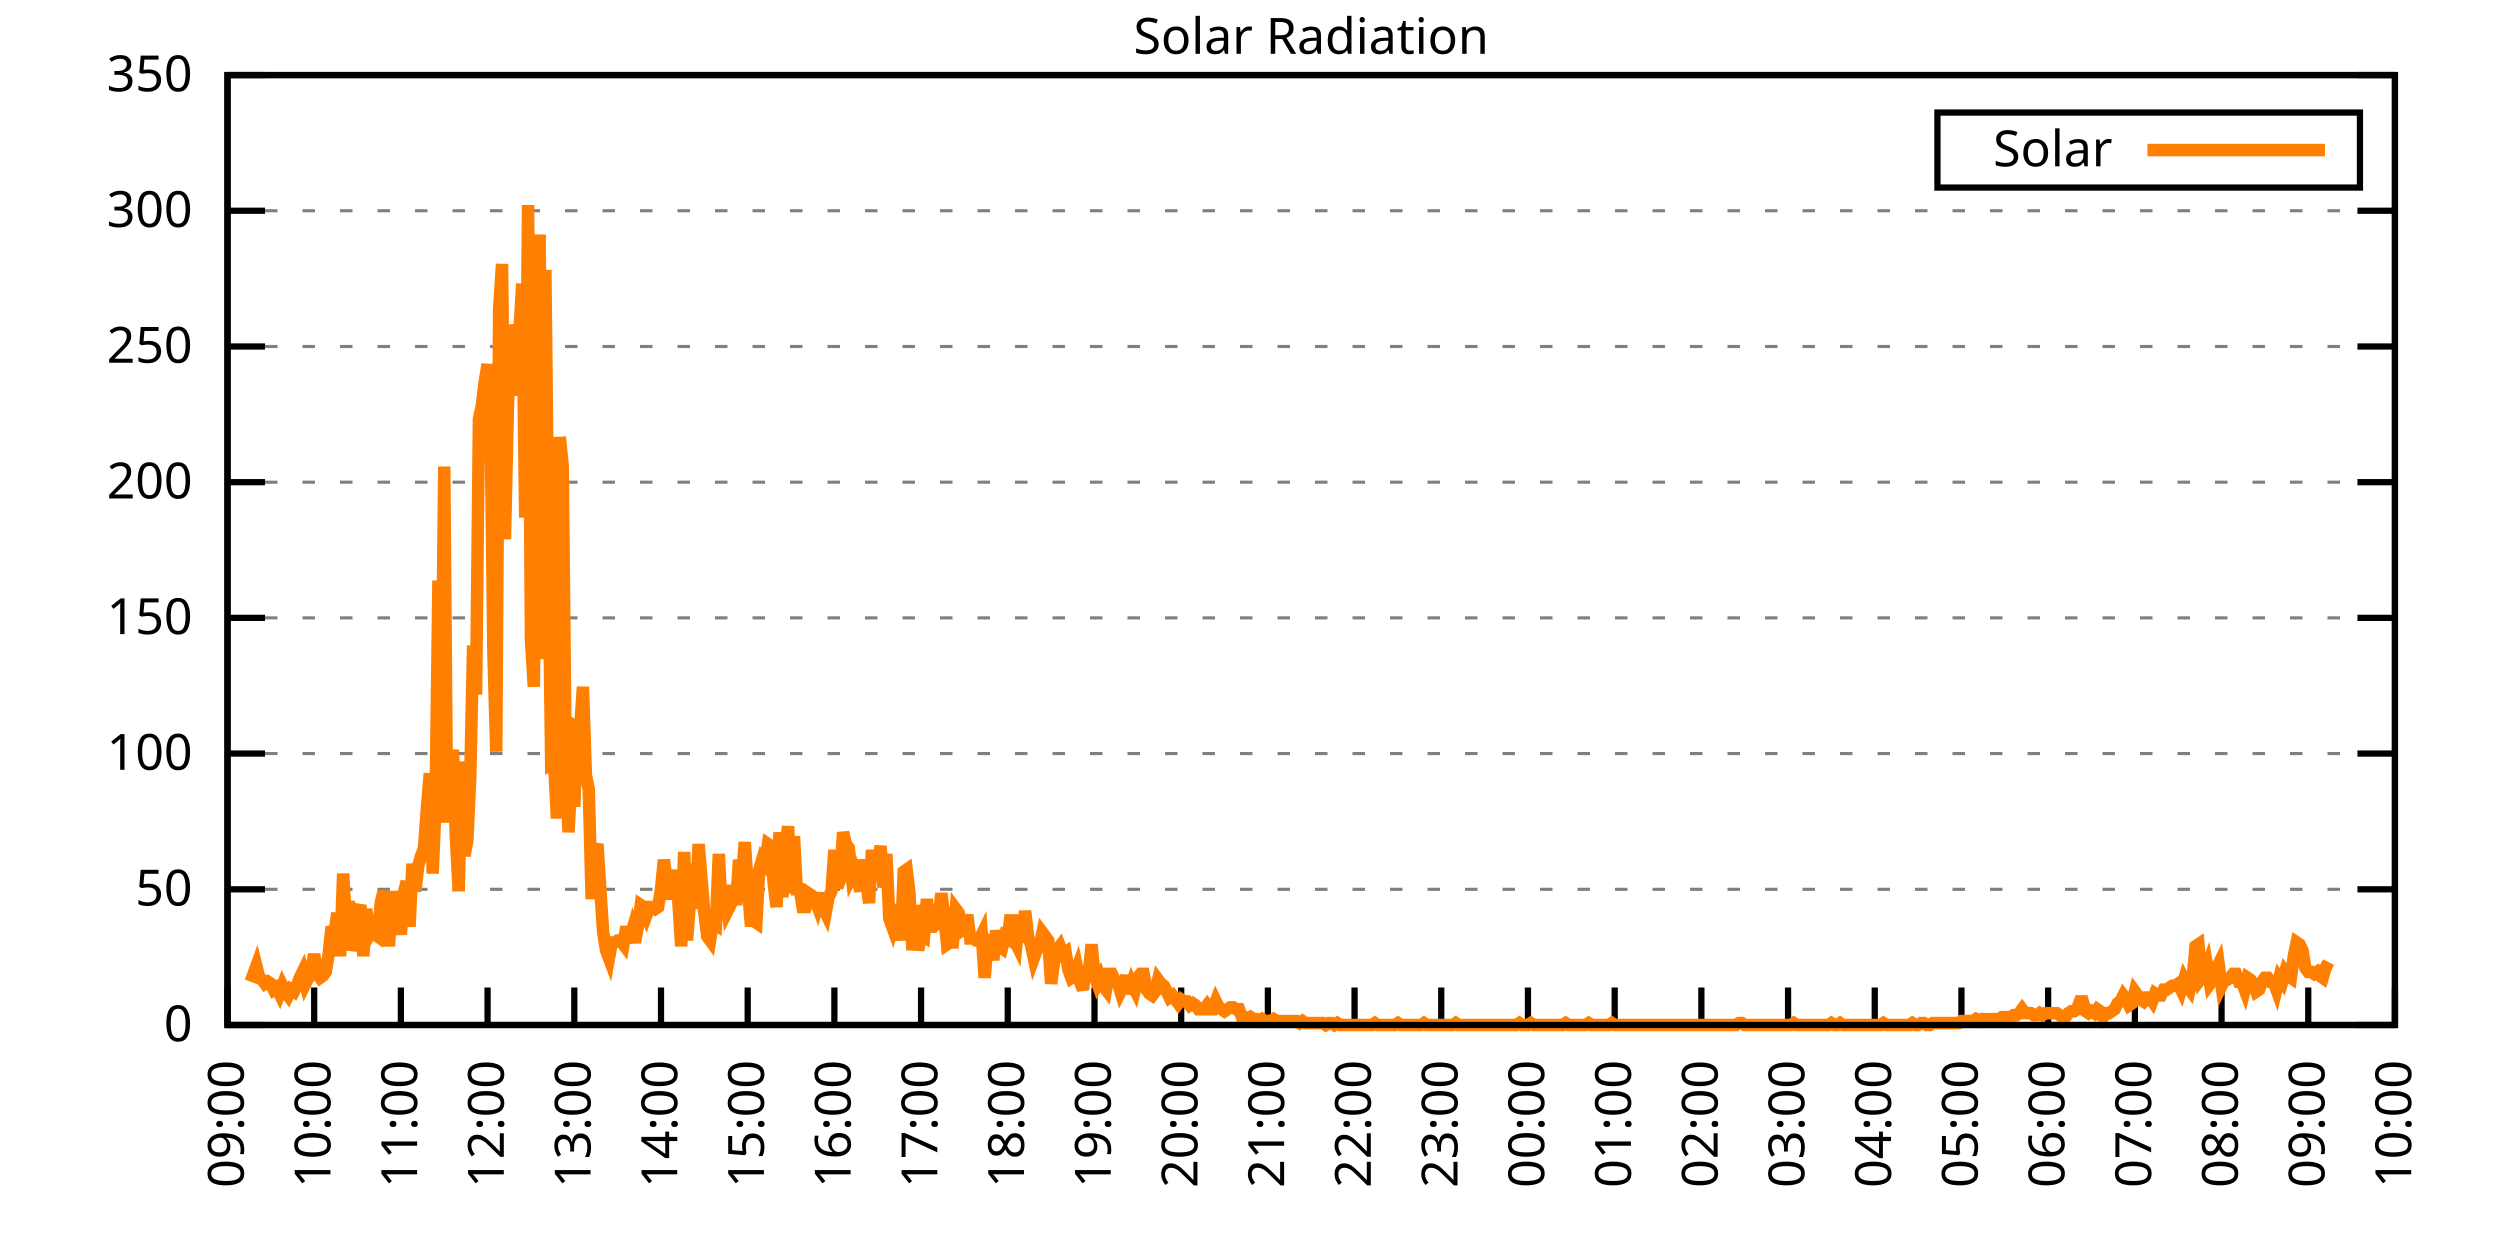
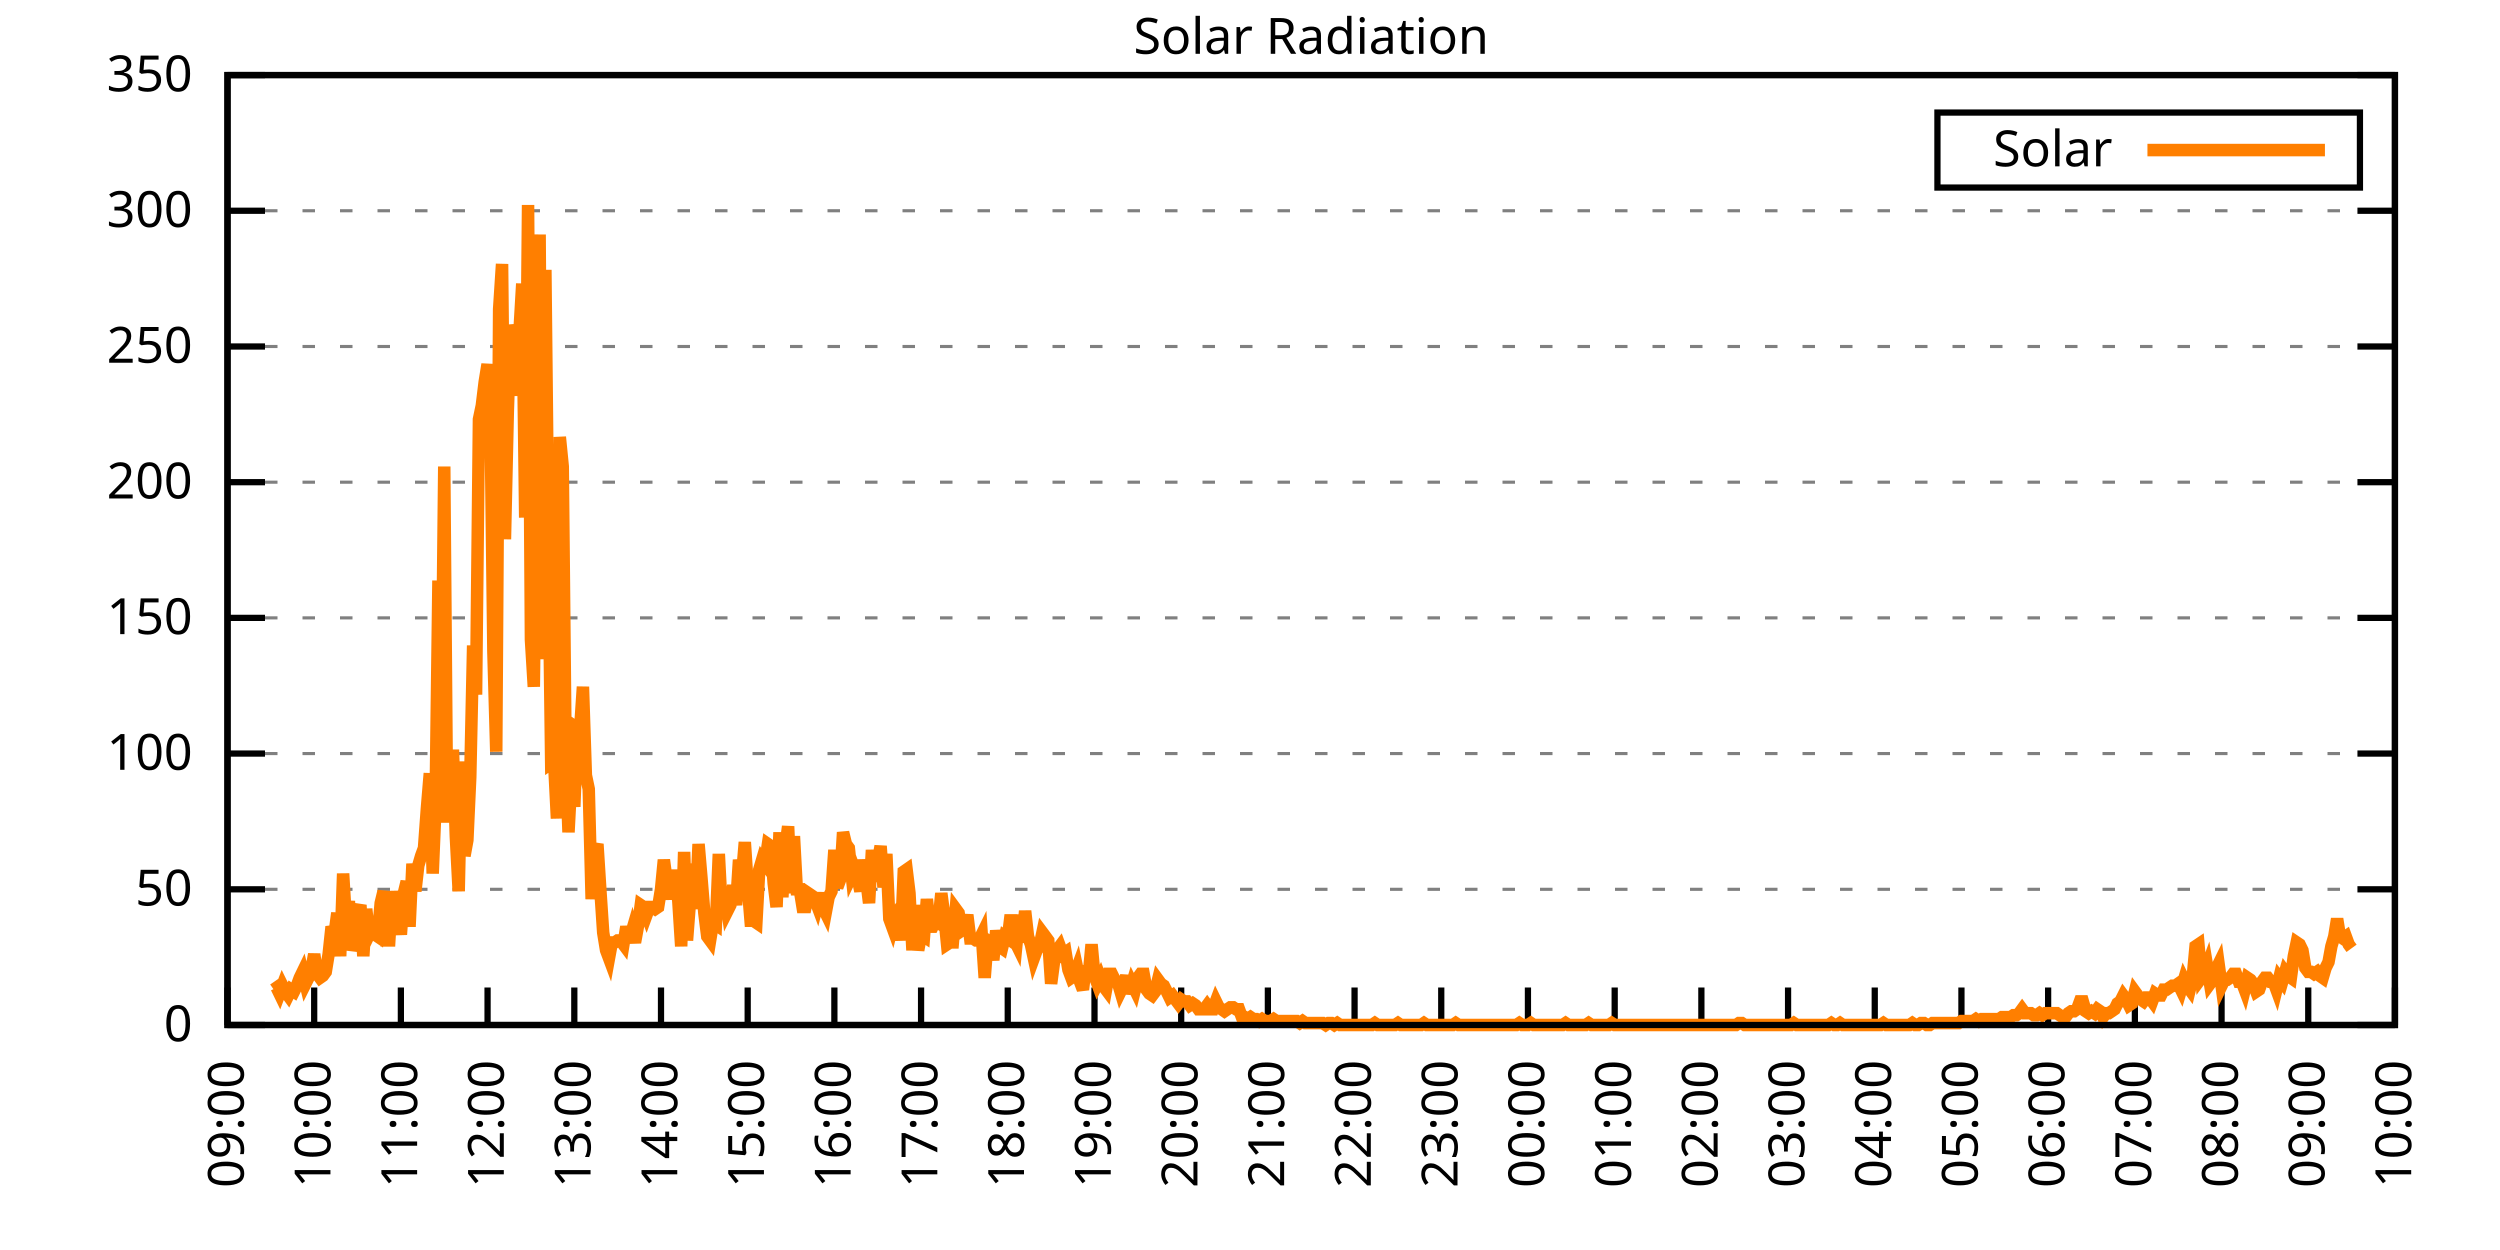
<svg xmlns="http://www.w3.org/2000/svg" xmlns:xlink="http://www.w3.org/1999/xlink" width="400" height="200" viewBox="0 0 400 200">
  <g id="gnuplot_canvas">
    <rect x="0" y="0" width="400" height="200" fill="none" />
    <defs>
      <circle id="gpDot" r="0.5" stroke-width="0.5" stroke="currentColor" />
      <path id="gpPt0" stroke-width="0.333" stroke="currentColor" d="M-1,0 h2 M0,-1 v2" />
      <path id="gpPt1" stroke-width="0.333" stroke="currentColor" d="M-1,-1 L1,1 M1,-1 L-1,1" />
      <path id="gpPt2" stroke-width="0.333" stroke="currentColor" d="M-1,0 L1,0 M0,-1 L0,1 M-1,-1 L1,1 M-1,1 L1,-1" />
      <rect id="gpPt3" stroke-width="0.333" stroke="currentColor" x="-1" y="-1" width="2" height="2" />
      <rect id="gpPt4" stroke-width="0.333" stroke="currentColor" fill="currentColor" x="-1" y="-1" width="2" height="2" />
      <circle id="gpPt5" stroke-width="0.333" stroke="currentColor" cx="0" cy="0" r="1" />
      <use xlink:href="#gpPt5" id="gpPt6" fill="currentColor" stroke="none" />
      <path id="gpPt7" stroke-width="0.333" stroke="currentColor" d="M0,-1.33 L-1.33,0.67 L1.33,0.67 z" />
      <use xlink:href="#gpPt7" id="gpPt8" fill="currentColor" stroke="none" />
      <use xlink:href="#gpPt7" id="gpPt9" stroke="currentColor" transform="rotate(180)" />
      <use xlink:href="#gpPt9" id="gpPt10" fill="currentColor" stroke="none" />
      <use xlink:href="#gpPt3" id="gpPt11" stroke="currentColor" transform="rotate(45)" />
      <use xlink:href="#gpPt11" id="gpPt12" fill="currentColor" stroke="none" />
      <path id="gpPt13" stroke-width="0.333" stroke="currentColor" d="M0,1.330 L1.265,0.411 L0.782,-1.067 L-0.782,-1.076 L-1.265,0.411 z" />
      <use xlink:href="#gpPt13" id="gpPt14" fill="currentColor" stroke="none" />
      <filter id="textbox" filterUnits="objectBoundingBox" x="0" y="0" height="1" width="1">
        <feFlood flood-color="white" flood-opacity="1" result="bgnd" />
        <feComposite in="SourceGraphic" in2="bgnd" operator="atop" />
      </filter>
      <filter id="greybox" filterUnits="objectBoundingBox" x="0" y="0" height="1" width="1">
        <feFlood flood-color="lightgrey" flood-opacity="1" result="grey" />
        <feComposite in="SourceGraphic" in2="grey" operator="atop" />
      </filter>
    </defs>
    <g fill="none" color="white" stroke="currentColor" stroke-width="1.00" stroke-linecap="butt" stroke-linejoin="miter">
</g>
    <g fill="none" color="black" stroke="currentColor" stroke-width="1.00" stroke-linecap="butt" stroke-linejoin="miter">
      <g stroke="none" shape-rendering="crispEdges">
        <polygon fill="rgb(255, 255, 255)" points="36.40,164.00 383.18,164.00 383.18,12.02 36.40,12.02 " />
      </g>
    </g>
    <g fill="none" color="black" stroke="currentColor" stroke-width="1.00" stroke-linecap="butt" stroke-linejoin="miter">
</g>
    <g fill="none" color="black" stroke="black" stroke-width="0.50" stroke-linecap="butt" stroke-linejoin="miter">
</g>
    <g fill="none" color="gray" stroke="currentColor" stroke-width="0.50" stroke-linecap="butt" stroke-linejoin="miter">
      <path stroke="gray" stroke-dasharray="2,4" class="gridline" d="M36.40,164.00 L383.19,164.00  " />
    </g>
    <g fill="none" color="gray" stroke="gray" stroke-width="1.00" stroke-linecap="butt" stroke-linejoin="miter">
</g>
    <g fill="none" color="black" stroke="currentColor" stroke-width="1.00" stroke-linecap="butt" stroke-linejoin="miter">
      <path stroke="black" d="M36.40,164.00 L42.40,164.00 M383.19,164.00 L377.19,164.00  " />
      <g transform="translate(30.80,166.60)" stroke="none" fill="black" font-family="Sans" font-size="8.00" text-anchor="end">
        <text>
          <tspan font-family="Sans"> 0</tspan>
        </text>
      </g>
    </g>
    <g fill="none" color="black" stroke="currentColor" stroke-width="1.00" stroke-linecap="butt" stroke-linejoin="miter">
</g>
    <g fill="none" color="black" stroke="black" stroke-width="0.50" stroke-linecap="butt" stroke-linejoin="miter">
</g>
    <g fill="none" color="gray" stroke="currentColor" stroke-width="0.50" stroke-linecap="butt" stroke-linejoin="miter">
      <path stroke="gray" stroke-dasharray="2,4" class="gridline" d="M36.40,142.29 L383.19,142.29  " />
    </g>
    <g fill="none" color="gray" stroke="gray" stroke-width="1.00" stroke-linecap="butt" stroke-linejoin="miter">
</g>
    <g fill="none" color="black" stroke="currentColor" stroke-width="1.00" stroke-linecap="butt" stroke-linejoin="miter">
      <path stroke="black" d="M36.40,142.29 L42.40,142.29 M383.19,142.29 L377.19,142.29  " />
      <g transform="translate(30.80,144.89)" stroke="none" fill="black" font-family="Sans" font-size="8.00" text-anchor="end">
        <text>
          <tspan font-family="Sans"> 50</tspan>
        </text>
      </g>
    </g>
    <g fill="none" color="black" stroke="currentColor" stroke-width="1.00" stroke-linecap="butt" stroke-linejoin="miter">
</g>
    <g fill="none" color="black" stroke="black" stroke-width="0.50" stroke-linecap="butt" stroke-linejoin="miter">
</g>
    <g fill="none" color="gray" stroke="currentColor" stroke-width="0.50" stroke-linecap="butt" stroke-linejoin="miter">
      <path stroke="gray" stroke-dasharray="2,4" class="gridline" d="M36.40,120.57 L383.19,120.57  " />
    </g>
    <g fill="none" color="gray" stroke="gray" stroke-width="1.00" stroke-linecap="butt" stroke-linejoin="miter">
</g>
    <g fill="none" color="black" stroke="currentColor" stroke-width="1.00" stroke-linecap="butt" stroke-linejoin="miter">
      <path stroke="black" d="M36.40,120.57 L42.40,120.57 M383.19,120.57 L377.19,120.57  " />
      <g transform="translate(30.80,123.17)" stroke="none" fill="black" font-family="Sans" font-size="8.00" text-anchor="end">
        <text>
          <tspan font-family="Sans"> 100</tspan>
        </text>
      </g>
    </g>
    <g fill="none" color="black" stroke="currentColor" stroke-width="1.00" stroke-linecap="butt" stroke-linejoin="miter">
</g>
    <g fill="none" color="black" stroke="black" stroke-width="0.50" stroke-linecap="butt" stroke-linejoin="miter">
</g>
    <g fill="none" color="gray" stroke="currentColor" stroke-width="0.50" stroke-linecap="butt" stroke-linejoin="miter">
      <path stroke="gray" stroke-dasharray="2,4" class="gridline" d="M36.40,98.86 L383.19,98.86  " />
    </g>
    <g fill="none" color="gray" stroke="gray" stroke-width="1.00" stroke-linecap="butt" stroke-linejoin="miter">
</g>
    <g fill="none" color="black" stroke="currentColor" stroke-width="1.00" stroke-linecap="butt" stroke-linejoin="miter">
      <path stroke="black" d="M36.40,98.86 L42.40,98.86 M383.19,98.86 L377.19,98.86  " />
      <g transform="translate(30.80,101.46)" stroke="none" fill="black" font-family="Sans" font-size="8.00" text-anchor="end">
        <text>
          <tspan font-family="Sans"> 150</tspan>
        </text>
      </g>
    </g>
    <g fill="none" color="black" stroke="currentColor" stroke-width="1.00" stroke-linecap="butt" stroke-linejoin="miter">
</g>
    <g fill="none" color="black" stroke="black" stroke-width="0.50" stroke-linecap="butt" stroke-linejoin="miter">
</g>
    <g fill="none" color="gray" stroke="currentColor" stroke-width="0.50" stroke-linecap="butt" stroke-linejoin="miter">
      <path stroke="gray" stroke-dasharray="2,4" class="gridline" d="M36.40,77.15 L383.19,77.15  " />
    </g>
    <g fill="none" color="gray" stroke="gray" stroke-width="1.00" stroke-linecap="butt" stroke-linejoin="miter">
</g>
    <g fill="none" color="black" stroke="currentColor" stroke-width="1.00" stroke-linecap="butt" stroke-linejoin="miter">
      <path stroke="black" d="M36.40,77.15 L42.40,77.15 M383.19,77.15 L377.19,77.15  " />
      <g transform="translate(30.80,79.75)" stroke="none" fill="black" font-family="Sans" font-size="8.00" text-anchor="end">
        <text>
          <tspan font-family="Sans"> 200</tspan>
        </text>
      </g>
    </g>
    <g fill="none" color="black" stroke="currentColor" stroke-width="1.00" stroke-linecap="butt" stroke-linejoin="miter">
</g>
    <g fill="none" color="black" stroke="black" stroke-width="0.50" stroke-linecap="butt" stroke-linejoin="miter">
</g>
    <g fill="none" color="gray" stroke="currentColor" stroke-width="0.50" stroke-linecap="butt" stroke-linejoin="miter">
      <path stroke="gray" stroke-dasharray="2,4" class="gridline" d="M36.40,55.44 L383.19,55.44  " />
    </g>
    <g fill="none" color="gray" stroke="gray" stroke-width="1.00" stroke-linecap="butt" stroke-linejoin="miter">
</g>
    <g fill="none" color="black" stroke="currentColor" stroke-width="1.00" stroke-linecap="butt" stroke-linejoin="miter">
      <path stroke="black" d="M36.40,55.44 L42.40,55.44 M383.19,55.44 L377.19,55.44  " />
      <g transform="translate(30.80,58.04)" stroke="none" fill="black" font-family="Sans" font-size="8.00" text-anchor="end">
        <text>
          <tspan font-family="Sans"> 250</tspan>
        </text>
      </g>
    </g>
    <g fill="none" color="black" stroke="currentColor" stroke-width="1.00" stroke-linecap="butt" stroke-linejoin="miter">
</g>
    <g fill="none" color="black" stroke="black" stroke-width="0.50" stroke-linecap="butt" stroke-linejoin="miter">
</g>
    <g fill="none" color="gray" stroke="currentColor" stroke-width="0.50" stroke-linecap="butt" stroke-linejoin="miter">
      <path stroke="gray" stroke-dasharray="2,4" class="gridline" d="M36.40,33.72 L383.19,33.72  " />
    </g>
    <g fill="none" color="gray" stroke="gray" stroke-width="1.00" stroke-linecap="butt" stroke-linejoin="miter">
</g>
    <g fill="none" color="black" stroke="currentColor" stroke-width="1.00" stroke-linecap="butt" stroke-linejoin="miter">
      <path stroke="black" d="M36.40,33.72 L42.40,33.72 M383.19,33.72 L377.19,33.72  " />
      <g transform="translate(30.80,36.32)" stroke="none" fill="black" font-family="Sans" font-size="8.00" text-anchor="end">
        <text>
          <tspan font-family="Sans"> 300</tspan>
        </text>
      </g>
    </g>
    <g fill="none" color="black" stroke="currentColor" stroke-width="1.00" stroke-linecap="butt" stroke-linejoin="miter">
</g>
    <g fill="none" color="black" stroke="black" stroke-width="0.50" stroke-linecap="butt" stroke-linejoin="miter">
</g>
    <g fill="none" color="gray" stroke="currentColor" stroke-width="0.50" stroke-linecap="butt" stroke-linejoin="miter">
      <path stroke="gray" stroke-dasharray="2,4" class="gridline" d="M36.40,12.01 L383.19,12.01  " />
    </g>
    <g fill="none" color="gray" stroke="gray" stroke-width="1.00" stroke-linecap="butt" stroke-linejoin="miter">
</g>
    <g fill="none" color="black" stroke="currentColor" stroke-width="1.00" stroke-linecap="butt" stroke-linejoin="miter">
      <path stroke="black" d="M36.40,12.01 L42.40,12.01 M383.19,12.01 L377.19,12.01  " />
      <g transform="translate(30.80,14.61)" stroke="none" fill="black" font-family="Sans" font-size="8.00" text-anchor="end">
        <text>
          <tspan font-family="Sans"> 350</tspan>
        </text>
      </g>
    </g>
    <g fill="none" color="black" stroke="currentColor" stroke-width="1.00" stroke-linecap="butt" stroke-linejoin="miter">
      <path stroke="black" d="M36.40,164.00 L36.40,158.00  " />
      <g transform="translate(39.00,169.60) rotate(270.00)" stroke="none" fill="black" font-family="Sans" font-size="8.00" text-anchor="end">
        <text>
          <tspan font-family="Sans">09:00</tspan>
        </text>
      </g>
    </g>
    <g fill="none" color="black" stroke="currentColor" stroke-width="1.00" stroke-linecap="butt" stroke-linejoin="miter">
      <path stroke="black" d="M50.27,164.00 L50.27,158.00  " />
      <g transform="translate(52.87,169.60) rotate(270.00)" stroke="none" fill="black" font-family="Sans" font-size="8.00" text-anchor="end">
        <text>
          <tspan font-family="Sans">10:00</tspan>
        </text>
      </g>
    </g>
    <g fill="none" color="black" stroke="currentColor" stroke-width="1.00" stroke-linecap="butt" stroke-linejoin="miter">
      <path stroke="black" d="M64.14,164.00 L64.14,158.00  " />
      <g transform="translate(66.74,169.60) rotate(270.00)" stroke="none" fill="black" font-family="Sans" font-size="8.00" text-anchor="end">
        <text>
          <tspan font-family="Sans">11:00</tspan>
        </text>
      </g>
    </g>
    <g fill="none" color="black" stroke="currentColor" stroke-width="1.00" stroke-linecap="butt" stroke-linejoin="miter">
      <path stroke="black" d="M78.01,164.00 L78.01,158.00  " />
      <g transform="translate(80.61,169.60) rotate(270.00)" stroke="none" fill="black" font-family="Sans" font-size="8.00" text-anchor="end">
        <text>
          <tspan font-family="Sans">12:00</tspan>
        </text>
      </g>
    </g>
    <g fill="none" color="black" stroke="currentColor" stroke-width="1.00" stroke-linecap="butt" stroke-linejoin="miter">
      <path stroke="black" d="M91.89,164.00 L91.89,158.00  " />
      <g transform="translate(94.49,169.60) rotate(270.00)" stroke="none" fill="black" font-family="Sans" font-size="8.00" text-anchor="end">
        <text>
          <tspan font-family="Sans">13:00</tspan>
        </text>
      </g>
    </g>
    <g fill="none" color="black" stroke="currentColor" stroke-width="1.00" stroke-linecap="butt" stroke-linejoin="miter">
      <path stroke="black" d="M105.76,164.00 L105.76,158.00  " />
      <g transform="translate(108.36,169.60) rotate(270.00)" stroke="none" fill="black" font-family="Sans" font-size="8.00" text-anchor="end">
        <text>
          <tspan font-family="Sans">14:00</tspan>
        </text>
      </g>
    </g>
    <g fill="none" color="black" stroke="currentColor" stroke-width="1.00" stroke-linecap="butt" stroke-linejoin="miter">
      <path stroke="black" d="M119.63,164.00 L119.63,158.00  " />
      <g transform="translate(122.23,169.60) rotate(270.00)" stroke="none" fill="black" font-family="Sans" font-size="8.00" text-anchor="end">
        <text>
          <tspan font-family="Sans">15:00</tspan>
        </text>
      </g>
    </g>
    <g fill="none" color="black" stroke="currentColor" stroke-width="1.00" stroke-linecap="butt" stroke-linejoin="miter">
      <path stroke="black" d="M133.50,164.00 L133.50,158.00  " />
      <g transform="translate(136.10,169.60) rotate(270.00)" stroke="none" fill="black" font-family="Sans" font-size="8.00" text-anchor="end">
        <text>
          <tspan font-family="Sans">16:00</tspan>
        </text>
      </g>
    </g>
    <g fill="none" color="black" stroke="currentColor" stroke-width="1.00" stroke-linecap="butt" stroke-linejoin="miter">
      <path stroke="black" d="M147.37,164.00 L147.37,158.00  " />
      <g transform="translate(149.97,169.60) rotate(270.00)" stroke="none" fill="black" font-family="Sans" font-size="8.00" text-anchor="end">
        <text>
          <tspan font-family="Sans">17:00</tspan>
        </text>
      </g>
    </g>
    <g fill="none" color="black" stroke="currentColor" stroke-width="1.00" stroke-linecap="butt" stroke-linejoin="miter">
      <path stroke="black" d="M161.24,164.00 L161.24,158.00  " />
      <g transform="translate(163.84,169.60) rotate(270.00)" stroke="none" fill="black" font-family="Sans" font-size="8.00" text-anchor="end">
        <text>
          <tspan font-family="Sans">18:00</tspan>
        </text>
      </g>
    </g>
    <g fill="none" color="black" stroke="currentColor" stroke-width="1.00" stroke-linecap="butt" stroke-linejoin="miter">
      <path stroke="black" d="M175.12,164.00 L175.12,158.00  " />
      <g transform="translate(177.72,169.60) rotate(270.00)" stroke="none" fill="black" font-family="Sans" font-size="8.00" text-anchor="end">
        <text>
          <tspan font-family="Sans">19:00</tspan>
        </text>
      </g>
    </g>
    <g fill="none" color="black" stroke="currentColor" stroke-width="1.00" stroke-linecap="butt" stroke-linejoin="miter">
      <path stroke="black" d="M188.99,164.00 L188.99,158.00  " />
      <g transform="translate(191.59,169.60) rotate(270.00)" stroke="none" fill="black" font-family="Sans" font-size="8.00" text-anchor="end">
        <text>
          <tspan font-family="Sans">20:00</tspan>
        </text>
      </g>
    </g>
    <g fill="none" color="black" stroke="currentColor" stroke-width="1.00" stroke-linecap="butt" stroke-linejoin="miter">
      <path stroke="black" d="M202.86,164.00 L202.86,158.00  " />
      <g transform="translate(205.46,169.60) rotate(270.00)" stroke="none" fill="black" font-family="Sans" font-size="8.00" text-anchor="end">
        <text>
          <tspan font-family="Sans">21:00</tspan>
        </text>
      </g>
    </g>
    <g fill="none" color="black" stroke="currentColor" stroke-width="1.00" stroke-linecap="butt" stroke-linejoin="miter">
      <path stroke="black" d="M216.73,164.00 L216.73,158.00  " />
      <g transform="translate(219.33,169.60) rotate(270.00)" stroke="none" fill="black" font-family="Sans" font-size="8.00" text-anchor="end">
        <text>
          <tspan font-family="Sans">22:00</tspan>
        </text>
      </g>
    </g>
    <g fill="none" color="black" stroke="currentColor" stroke-width="1.00" stroke-linecap="butt" stroke-linejoin="miter">
      <path stroke="black" d="M230.60,164.00 L230.60,158.00  " />
      <g transform="translate(233.20,169.60) rotate(270.00)" stroke="none" fill="black" font-family="Sans" font-size="8.00" text-anchor="end">
        <text>
          <tspan font-family="Sans">23:00</tspan>
        </text>
      </g>
    </g>
    <g fill="none" color="black" stroke="currentColor" stroke-width="1.00" stroke-linecap="butt" stroke-linejoin="miter">
      <path stroke="black" d="M244.47,164.00 L244.47,158.00  " />
      <g transform="translate(247.07,169.60) rotate(270.00)" stroke="none" fill="black" font-family="Sans" font-size="8.00" text-anchor="end">
        <text>
          <tspan font-family="Sans">00:00</tspan>
        </text>
      </g>
    </g>
    <g fill="none" color="black" stroke="currentColor" stroke-width="1.00" stroke-linecap="butt" stroke-linejoin="miter">
      <path stroke="black" d="M258.35,164.00 L258.35,158.00  " />
      <g transform="translate(260.95,169.60) rotate(270.00)" stroke="none" fill="black" font-family="Sans" font-size="8.00" text-anchor="end">
        <text>
          <tspan font-family="Sans">01:00</tspan>
        </text>
      </g>
    </g>
    <g fill="none" color="black" stroke="currentColor" stroke-width="1.00" stroke-linecap="butt" stroke-linejoin="miter">
      <path stroke="black" d="M272.22,164.00 L272.22,158.00  " />
      <g transform="translate(274.82,169.60) rotate(270.00)" stroke="none" fill="black" font-family="Sans" font-size="8.00" text-anchor="end">
        <text>
          <tspan font-family="Sans">02:00</tspan>
        </text>
      </g>
    </g>
    <g fill="none" color="black" stroke="currentColor" stroke-width="1.00" stroke-linecap="butt" stroke-linejoin="miter">
      <path stroke="black" d="M286.09,164.00 L286.09,158.00  " />
      <g transform="translate(288.69,169.60) rotate(270.00)" stroke="none" fill="black" font-family="Sans" font-size="8.00" text-anchor="end">
        <text>
          <tspan font-family="Sans">03:00</tspan>
        </text>
      </g>
    </g>
    <g fill="none" color="black" stroke="currentColor" stroke-width="1.00" stroke-linecap="butt" stroke-linejoin="miter">
      <path stroke="black" d="M299.96,164.00 L299.96,158.00  " />
      <g transform="translate(302.56,169.60) rotate(270.00)" stroke="none" fill="black" font-family="Sans" font-size="8.00" text-anchor="end">
        <text>
          <tspan font-family="Sans">04:00</tspan>
        </text>
      </g>
    </g>
    <g fill="none" color="black" stroke="currentColor" stroke-width="1.00" stroke-linecap="butt" stroke-linejoin="miter">
      <path stroke="black" d="M313.83,164.00 L313.83,158.00  " />
      <g transform="translate(316.43,169.60) rotate(270.00)" stroke="none" fill="black" font-family="Sans" font-size="8.00" text-anchor="end">
        <text>
          <tspan font-family="Sans">05:00</tspan>
        </text>
      </g>
    </g>
    <g fill="none" color="black" stroke="currentColor" stroke-width="1.00" stroke-linecap="butt" stroke-linejoin="miter">
      <path stroke="black" d="M327.70,164.00 L327.70,158.00  " />
      <g transform="translate(330.30,169.60) rotate(270.00)" stroke="none" fill="black" font-family="Sans" font-size="8.00" text-anchor="end">
        <text>
          <tspan font-family="Sans">06:00</tspan>
        </text>
      </g>
    </g>
    <g fill="none" color="black" stroke="currentColor" stroke-width="1.00" stroke-linecap="butt" stroke-linejoin="miter">
      <path stroke="black" d="M341.58,164.00 L341.58,158.00  " />
      <g transform="translate(344.18,169.60) rotate(270.00)" stroke="none" fill="black" font-family="Sans" font-size="8.00" text-anchor="end">
        <text>
          <tspan font-family="Sans">07:00</tspan>
        </text>
      </g>
    </g>
    <g fill="none" color="black" stroke="currentColor" stroke-width="1.00" stroke-linecap="butt" stroke-linejoin="miter">
      <path stroke="black" d="M355.45,164.00 L355.45,158.00  " />
      <g transform="translate(358.05,169.60) rotate(270.00)" stroke="none" fill="black" font-family="Sans" font-size="8.00" text-anchor="end">
        <text>
          <tspan font-family="Sans">08:00</tspan>
        </text>
      </g>
    </g>
    <g fill="none" color="black" stroke="currentColor" stroke-width="1.00" stroke-linecap="butt" stroke-linejoin="miter">
      <path stroke="black" d="M369.32,164.00 L369.32,158.00  " />
      <g transform="translate(371.92,169.60) rotate(270.00)" stroke="none" fill="black" font-family="Sans" font-size="8.00" text-anchor="end">
        <text>
          <tspan font-family="Sans">09:00</tspan>
        </text>
      </g>
    </g>
    <g fill="none" color="black" stroke="currentColor" stroke-width="1.00" stroke-linecap="butt" stroke-linejoin="miter">
      <path stroke="black" d="M383.19,164.00 L383.19,158.00  " />
      <g transform="translate(385.79,169.60) rotate(270.00)" stroke="none" fill="black" font-family="Sans" font-size="8.00" text-anchor="end">
        <text>
          <tspan font-family="Sans">10:00</tspan>
        </text>
      </g>
    </g>
    <g fill="none" color="black" stroke="currentColor" stroke-width="1.00" stroke-linecap="butt" stroke-linejoin="miter">
</g>
    <g fill="none" color="black" stroke="currentColor" stroke-width="1.00" stroke-linecap="butt" stroke-linejoin="miter">
      <path stroke="black" d="M36.40,12.01 L36.40,164.00 L383.19,164.00 L383.19,12.01 L36.40,12.01 Z  " />
    </g>
    <g fill="none" color="black" stroke="currentColor" stroke-width="1.00" stroke-linecap="butt" stroke-linejoin="miter">
</g>
    <g fill="none" color="black" stroke="currentColor" stroke-width="1.00" stroke-linecap="butt" stroke-linejoin="miter">
      <path stroke="black" d="M309.99,30.01 L309.99,18.01 L377.59,18.01 L377.59,30.01 L309.99,30.01 Z  " />
    </g>
    <g id="Solar_Radiation_plot_1">
      <g fill="none" color="white" stroke="black" stroke-width="2.00" stroke-linecap="butt" stroke-linejoin="miter">
</g>
      <g fill="none" color="black" stroke="currentColor" stroke-width="2.00" stroke-linecap="butt" stroke-linejoin="miter">
        <g transform="translate(337.99,26.61)" stroke="none" fill="black" font-family="Sans" font-size="8.00" text-anchor="end">
          <text>
            <tspan font-family="Sans">Solar</tspan>
          </text>
        </g>
      </g>
      <g fill="none" color="black" stroke="currentColor" stroke-width="2.00" stroke-linecap="butt" stroke-linejoin="miter">
-         <path stroke="rgb(255, 127,   0)" d="M343.59,24.01 L371.99,24.01 M40.10,157.08 L40.56,155.82 L41.02,154.56 L41.49,156.45 L41.95,156.76 L42.41,157.39   L42.87,157.08 L43.34,157.39 L43.80,158.34 L44.26,158.02 L44.72,158.97 L45.19,157.71 L45.65,158.65 L46.11,159.28   L46.57,158.34 L47.03,158.65 L47.50,157.71 L47.96,156.45 L48.42,155.50 L48.88,157.39 L49.35,156.45 L49.81,155.19   L50.27,152.67 L50.73,155.82 L51.20,156.45 L51.66,156.13 L52.12,155.50 L52.58,152.67 L53.05,148.27 L53.51,149.53   L53.97,146.07 L54.43,152.99 L54.90,139.77 L55.36,147.64 L55.82,144.18 L56.28,152.04 L56.75,150.47 L57.21,146.07   L57.67,144.81 L58.13,152.99 L58.59,145.44 L59.06,149.53 L59.52,148.58 L59.98,149.53 L60.44,149.84 L60.91,144.49   L61.37,142.60 L61.83,150.47 L62.29,150.47 L62.76,142.60 L63.22,147.01 L63.68,146.07 L64.14,149.53 L64.61,142.92   L65.07,141.03 L65.53,148.27 L65.99,138.20 L66.46,142.60 L66.92,138.51 L67.38,136.94 L67.84,135.68 L68.30,129.39   L68.77,123.73 L69.23,139.77 L69.69,128.76 L70.15,92.89 L70.62,117.75 L71.08,74.64 L71.54,130.65 L72.00,130.65   L72.47,119.95 L72.93,133.79 L73.39,142.60 L73.85,121.84 L74.32,136.94 L74.78,134.42 L75.24,124.36 L75.70,103.28   L76.17,111.14 L76.63,67.09 L77.09,64.89 L77.55,61.11 L78.01,58.28 L78.48,66.15 L78.94,104.22 L79.40,120.27   L79.86,49.47 L80.33,42.24 L80.79,86.28 L81.25,65.83 L81.71,51.99 L82.18,54.51 L82.64,63.32 L83.10,53.25   L83.56,45.38 L84.03,82.82 L84.49,32.80 L84.95,102.33 L85.41,109.88 L85.88,72.76 L86.34,37.52 L86.80,105.48   L87.26,43.18 L87.72,85.97 L88.19,122.15 L88.65,121.84 L89.11,130.96 L89.57,69.92 L90.04,74.64 L90.50,120.58   L90.96,133.17 L91.42,124.36 L91.89,129.08 L92.35,116.49 L92.81,116.80 L93.27,109.88 L93.74,124.04 L94.20,126.24   L94.66,143.86 L95.12,136.31 L95.59,135.05 L96.05,142.29 L96.51,149.21 L96.97,152.04 L97.44,153.30 L97.90,150.79   L98.36,150.79 L98.82,150.47 L99.28,150.47 L99.75,151.10 L100.21,148.27 L100.67,150.47 L101.13,148.90 L101.60,150.79   L102.06,148.27 L102.52,144.81 L102.98,145.12 L103.45,146.38 L103.91,145.12 L104.37,145.12 L104.83,145.44 L105.30,145.12   L105.76,142.29 L106.22,137.57 L106.68,141.03 L107.15,143.86 L107.61,140.09 L108.07,140.09 L108.53,144.18 L108.99,151.41   L109.46,136.31 L109.92,150.47 L110.38,144.49 L110.84,138.20 L111.31,145.44 L111.77,135.05 L112.23,140.40 L112.69,146.07   L113.16,149.84 L113.62,150.47 L114.08,147.64 L114.54,147.95 L115.01,136.63 L115.47,145.44 L115.93,142.60 L116.39,145.75   L116.86,144.81 L117.32,141.66 L117.78,144.81 L118.24,137.57 L118.70,140.40 L119.17,134.74 L119.63,141.66 L120.09,147.32   L120.55,147.32 L121.02,147.64 L121.48,139.14 L121.94,137.57 L122.40,138.20 L122.87,135.05 L123.33,135.37 L123.79,141.35   L124.25,145.12 L124.72,133.17 L125.18,143.55 L125.64,135.68 L126.10,132.22 L126.57,142.92 L127.03,133.79 L127.49,142.29   L127.95,142.29 L128.41,145.12 L128.88,145.12 L129.34,142.92 L129.80,143.23 L130.26,143.55 L130.73,144.81 L131.19,142.92   L131.65,145.12 L132.11,146.07 L132.58,143.55 L133.04,142.60 L133.50,136.00 L133.96,141.98 L134.43,140.72 L134.89,133.17   L135.35,135.05 L135.81,135.68 L136.28,140.09 L136.74,139.14 L137.20,140.40 L137.66,142.60 L138.13,137.57 L138.59,140.72   L139.05,144.49 L139.51,136.00 L139.97,141.03 L140.44,137.89 L140.90,135.37 L141.36,141.98 L141.82,136.63 L142.29,147.01   L142.75,148.27 L143.21,146.38 L143.67,145.75 L144.14,150.47 L144.60,139.46 L145.06,139.14 L145.52,142.92 L145.99,152.04   L146.45,144.81 L146.91,152.04 L147.37,149.53 L147.84,149.84 L148.30,143.86 L148.76,148.27 L149.22,148.27 L149.68,147.32   L150.15,147.64 L150.61,142.92 L151.07,146.38 L151.53,151.10 L152.00,150.79 L152.46,150.79 L152.92,145.44 L153.38,146.07   L153.85,148.90 L154.31,148.58 L154.77,146.38 L155.23,150.16 L155.70,150.16 L156.16,150.47 L156.62,150.47 L157.08,149.53   L157.55,156.45 L158.01,150.47 L158.47,150.79 L158.93,153.62 L159.39,148.90 L159.86,151.41 L160.32,151.73 L160.78,149.84   L161.24,150.16 L161.71,146.38 L162.17,150.16 L162.63,151.10 L163.09,146.38 L163.56,150.79 L164.02,145.75 L164.48,149.84   L164.94,151.10 L165.41,153.30 L165.87,152.04 L166.33,151.41 L166.79,149.21 L167.26,149.84 L167.72,150.47 L168.18,157.39   L168.64,153.93 L169.10,152.04 L169.57,151.41 L170.03,152.67 L170.49,152.36 L170.95,155.19 L171.42,156.45 L171.88,156.13   L172.34,154.88 L172.80,157.08 L173.27,158.34 L173.73,154.56 L174.19,156.13 L174.65,151.10 L175.12,156.13 L175.58,157.39   L176.04,156.45 L176.50,157.71 L176.97,158.34 L177.43,155.82 L177.89,155.82 L178.35,156.76 L178.82,157.08 L179.28,158.65   L179.74,157.71 L180.20,156.13 L180.66,158.97 L181.13,157.39 L181.59,158.34 L182.05,156.45 L182.51,155.82 L182.98,155.82   L183.44,158.34 L183.90,158.97 L184.36,159.28 L184.83,158.65 L185.29,156.76 L185.75,157.39 L186.21,157.71 L186.68,158.65   L187.14,159.60 L187.60,159.28 L188.06,159.91 L188.53,160.54 L188.99,159.91 L189.45,160.22 L189.91,160.22 L190.37,160.85   L190.84,160.54 L191.30,160.85 L191.76,161.48 L192.22,161.48 L192.69,161.48 L193.15,160.85 L193.61,161.48 L194.07,161.48   L194.54,160.22 L195.00,161.17 L195.46,161.48 L195.92,161.80 L196.39,161.48 L196.85,161.17 L197.31,161.17 L197.77,161.48   L198.24,161.48 L198.70,162.74 L199.16,162.74 L199.62,163.06 L200.08,162.74 L200.55,163.06 L201.01,163.06 L201.47,163.37   L201.93,163.06 L202.40,163.37 L202.86,163.37 L203.32,163.37 L203.78,163.06 L204.25,163.37 L204.71,163.37 L205.17,163.37   L205.63,163.37 L206.10,163.37 L206.56,163.37 L207.02,163.37 L207.48,163.37 L207.95,163.69 L208.41,163.37 L208.87,163.69   L209.33,163.69 L209.80,163.69 L210.26,163.69 L210.72,163.69 L211.18,163.69 L211.64,163.69 L212.11,164.00 L212.57,163.69   L213.03,163.69 L213.49,164.00 L213.96,163.69 L214.42,164.00 L214.88,164.00 L215.34,164.00 L215.81,164.00 L216.27,164.00   L216.73,164.00 L217.19,164.00 L217.66,164.00 L218.12,164.00 L218.58,164.00 L219.04,164.00 L219.51,164.00 L219.97,163.69   L220.43,164.00 L220.89,164.00 L221.35,164.00 L221.82,164.00 L222.28,164.00 L222.74,164.00 L223.20,164.00 L223.67,163.69   L224.13,164.00 L224.59,164.00 L225.05,164.00 L225.52,164.00 L225.98,164.00 L226.44,164.00 L226.90,164.00 L227.37,164.00   L227.83,163.69 L228.29,164.00 L228.75,164.00 L229.22,164.00 L229.68,164.00 L230.14,164.00 L230.60,164.00 L231.06,164.00   L231.53,164.00 L231.99,164.00 L232.45,164.00 L232.91,163.69 L233.38,164.00 L233.84,164.00 L234.30,164.00 L234.76,164.00   L235.23,164.00 L235.69,164.00 L236.15,164.00 L236.61,164.00 L237.08,164.00 L237.54,164.00 L238.00,164.00 L238.46,164.00   L238.93,164.00 L239.39,164.00 L239.85,164.00 L240.31,164.00 L240.77,164.00 L241.24,164.00 L241.70,164.00 L242.16,164.00   L242.62,164.00 L243.09,163.69 L243.55,164.00 L244.01,164.00 L244.47,164.00 L244.94,163.69 L245.40,164.00 L245.86,164.00   L246.32,164.00 L246.79,164.00 L247.25,164.00 L247.71,164.00 L248.17,164.00 L248.64,164.00 L249.10,164.00 L249.56,164.00   L250.02,164.00 L250.49,163.69 L250.95,164.00 L251.41,164.00 L251.87,164.00 L252.33,164.00 L252.80,164.00 L253.26,164.00   L253.72,164.00 L254.18,163.69 L254.65,164.00 L255.11,164.00 L255.57,164.00 L256.03,164.00 L256.50,164.00 L256.96,164.00   L257.42,164.00 L257.88,163.69 L258.35,164.00 L258.81,164.00 L259.27,164.00 L259.73,164.00 L260.20,164.00 L260.66,164.00   L261.12,164.00 L261.58,164.00 L262.04,164.00 L262.51,164.00 L262.97,164.00 L263.43,164.00 L263.89,164.00 L264.36,164.00   L264.82,164.00 L265.28,164.00 L265.74,164.00 L266.21,164.00 L266.67,164.00 L267.13,164.00 L267.59,164.00 L268.06,164.00   L268.52,164.00 L268.98,164.00 L269.44,164.00 L269.91,164.00 L270.37,164.00 L270.83,164.00 L271.29,164.00 L271.75,164.00   L272.22,164.00 L272.68,164.00 L273.14,164.00 L273.60,164.00 L274.07,164.00 L274.53,164.00 L274.99,164.00 L275.45,164.00   L275.92,164.00 L276.38,164.00 L276.84,164.00 L277.30,164.00 L277.77,164.00 L278.23,163.69 L278.69,163.69 L279.15,164.00   L279.62,164.00 L280.08,164.00 L280.54,164.00 L281.00,164.00 L281.46,164.00 L281.93,164.00 L282.39,164.00 L282.85,164.00   L283.31,164.00 L283.78,164.00 L284.24,164.00 L284.70,164.00 L285.16,164.00 L285.63,164.00 L286.09,164.00 L286.55,164.00   L287.01,163.69 L287.48,164.00 L287.94,164.00 L288.40,164.00 L288.86,164.00 L289.33,164.00 L289.79,164.00 L290.25,164.00   L290.71,164.00 L291.18,164.00 L291.64,164.00 L292.10,164.00 L292.56,164.00 L293.02,163.69 L293.49,164.00 L293.95,164.00   L294.41,163.69 L294.87,164.00 L295.34,164.00 L295.80,164.00 L296.26,164.00 L296.72,164.00 L297.19,164.00 L297.65,164.00   L298.11,164.00 L298.57,164.00 L299.04,164.00 L299.50,164.00 L299.96,164.00 L300.42,164.00 L300.89,164.00 L301.35,163.69   L301.81,164.00 L302.27,164.00 L302.73,164.00 L303.20,164.00 L303.66,164.00 L304.12,164.00 L304.58,164.00 L305.05,164.00   L305.51,164.00 L305.97,163.69 L306.43,164.00 L306.90,164.00 L307.36,163.69 L307.82,163.69 L308.28,164.00 L308.75,164.00   L309.21,163.69 L309.67,163.69 L310.13,163.69 L310.60,163.69 L311.06,163.69 L311.52,163.69 L311.98,163.69 L312.44,163.69   L312.91,163.69 L313.37,163.69 L313.83,163.37 L314.29,163.37 L314.76,163.37 L315.22,163.37 L315.68,163.37 L316.14,163.06   L316.61,163.37 L317.07,163.06 L317.53,163.06 L317.99,163.06 L318.46,163.06 L318.92,163.06 L319.38,163.06 L319.84,163.06   L320.31,162.74 L320.77,162.74 L321.23,162.74 L321.69,162.74 L322.15,162.43 L322.62,162.43 L323.08,162.11 L323.54,161.48   L324.00,162.11 L324.47,162.11 L324.93,162.11 L325.39,162.43 L325.85,162.43 L326.32,162.11 L326.78,162.43 L327.24,162.11   L327.70,162.11 L328.17,162.11 L328.63,162.11 L329.09,162.11 L329.55,162.43 L330.02,162.74 L330.48,162.74 L330.94,162.11   L331.40,161.80 L331.87,161.80 L332.33,161.48 L332.79,160.22 L333.25,160.22 L333.71,161.80 L334.18,162.11 L334.64,161.80   L335.10,162.11 L335.56,161.48 L336.03,161.80 L336.49,162.74 L336.95,162.11 L337.41,162.11 L337.88,161.80 L338.34,161.48   L338.80,160.54 L339.26,160.22 L339.73,159.28 L340.19,159.91 L340.65,160.85 L341.11,160.54 L341.58,158.65 L342.04,159.28   L342.50,159.91 L342.96,160.22 L343.42,159.60 L343.89,159.60 L344.35,160.22 L344.81,158.97 L345.27,159.28 L345.74,159.28   L346.20,158.34 L346.66,158.34 L347.12,158.02 L347.59,157.71 L348.05,157.71 L348.51,157.39 L348.97,158.34 L349.44,156.76   L349.90,157.71 L350.36,158.34 L350.82,156.45 L351.29,151.41 L351.75,151.10 L352.21,156.45 L352.67,155.82 L353.13,154.56   L353.60,157.39 L354.06,156.76 L354.52,155.19 L354.98,154.25 L355.45,157.71 L355.91,156.76 L356.37,156.76 L356.83,156.45   L357.30,155.82 L357.76,155.82 L358.22,157.08 L358.68,157.08 L359.15,158.34 L359.61,156.45 L360.07,156.76 L360.53,157.39   L361.00,158.65 L361.46,158.34 L361.92,157.08 L362.38,156.45 L362.84,156.45 L363.31,157.08 L363.77,157.08 L364.23,158.34   L364.69,156.45 L365.16,157.08 L365.62,155.50 L366.08,156.13 L366.54,156.45 L367.01,152.99 L367.47,150.79 L367.93,151.10   L368.39,152.04 L368.86,154.88 L369.32,155.50 L369.78,155.50 L370.24,155.82 L370.71,155.50 L371.17,156.13 L371.63,156.45   L372.09,154.88 L372.56,153.93  " />
+         <path stroke="rgb(255, 127,   0)" d="M343.59,24.01 L371.99,24.01 M43.80,158.34 L44.26,158.02 L44.72,158.97 L45.19,157.71 L45.65,158.65 L46.11,159.28   L46.57,158.34 L47.03,158.65 L47.50,157.71 L47.96,156.45 L48.42,155.50 L48.88,157.39 L49.35,156.45 L49.81,155.19   L50.27,152.67 L50.73,155.82 L51.20,156.45 L51.66,156.13 L52.12,155.50 L52.58,152.67 L53.05,148.27 L53.51,149.53   L53.97,146.07 L54.43,152.99 L54.90,139.77 L55.36,147.64 L55.82,144.18 L56.28,152.04 L56.75,150.47 L57.21,146.07   L57.67,144.81 L58.13,152.99 L58.59,145.44 L59.06,149.53 L59.52,148.58 L59.98,149.53 L60.44,149.84 L60.91,144.49   L61.37,142.60 L61.83,150.47 L62.29,150.47 L62.76,142.60 L63.22,147.01 L63.68,146.07 L64.14,149.53 L64.61,142.92   L65.07,141.03 L65.53,148.27 L65.99,138.20 L66.46,142.60 L66.92,138.51 L67.38,136.94 L67.84,135.68 L68.30,129.39   L68.77,123.73 L69.23,139.77 L69.69,128.76 L70.15,92.89 L70.62,117.75 L71.08,74.64 L71.54,130.65 L72.00,130.65   L72.47,119.95 L72.93,133.79 L73.39,142.60 L73.85,121.84 L74.32,136.94 L74.78,134.42 L75.24,124.36 L75.70,103.28   L76.17,111.14 L76.63,67.09 L77.09,64.89 L77.55,61.11 L78.01,58.28 L78.48,66.15 L78.94,104.22 L79.40,120.27   L79.86,49.47 L80.33,42.24 L80.79,86.28 L81.25,65.83 L81.71,51.99 L82.18,54.51 L82.64,63.32 L83.10,53.25   L83.56,45.38 L84.03,82.82 L84.49,32.80 L84.95,102.33 L85.41,109.88 L85.88,72.76 L86.34,37.52 L86.80,105.48   L87.26,43.18 L87.72,85.97 L88.19,122.15 L88.65,121.84 L89.11,130.96 L89.57,69.92 L90.04,74.64 L90.50,120.58   L90.96,133.17 L91.42,124.36 L91.89,129.08 L92.35,116.49 L92.81,116.80 L93.27,109.88 L93.74,124.04 L94.20,126.24   L94.66,143.86 L95.12,136.31 L95.59,135.05 L96.05,142.29 L96.51,149.21 L96.97,152.04 L97.44,153.30 L97.90,150.79   L98.36,150.79 L98.82,150.47 L99.28,150.47 L99.75,151.10 L100.21,148.27 L100.67,150.47 L101.13,148.90 L101.60,150.79   L102.06,148.27 L102.52,144.81 L102.98,145.12 L103.45,146.38 L103.91,145.12 L104.37,145.12 L104.83,145.44 L105.30,145.12   L105.76,142.29 L106.22,137.57 L106.68,141.03 L107.15,143.86 L107.61,140.09 L108.07,140.09 L108.53,144.18 L108.99,151.41   L109.46,136.31 L109.92,150.47 L110.38,144.49 L110.84,138.20 L111.31,145.44 L111.77,135.05 L112.23,140.40 L112.69,146.07   L113.16,149.84 L113.62,150.47 L114.08,147.64 L114.54,147.95 L115.01,136.63 L115.47,145.44 L115.93,142.60 L116.39,145.75   L116.86,144.81 L117.32,141.66 L117.78,144.81 L118.24,137.57 L118.70,140.40 L119.17,134.74 L119.63,141.66 L120.09,147.32   L120.55,147.32 L121.02,147.64 L121.48,139.14 L121.94,137.57 L122.40,138.20 L122.87,135.05 L123.33,135.37 L123.79,141.35   L124.25,145.12 L124.72,133.17 L125.18,143.55 L125.64,135.68 L126.10,132.22 L126.57,142.92 L127.03,133.79 L127.49,142.29   L127.95,142.29 L128.41,145.12 L128.88,145.12 L129.34,142.92 L129.80,143.23 L130.26,143.55 L130.73,144.81 L131.19,142.92   L131.65,145.12 L132.11,146.07 L132.58,143.55 L133.04,142.60 L133.50,136.00 L133.96,141.98 L134.43,140.72 L134.89,133.17   L135.35,135.05 L135.81,135.68 L136.28,140.09 L136.74,139.14 L137.20,140.40 L137.66,142.60 L138.13,137.57 L138.59,140.72   L139.05,144.49 L139.51,136.00 L139.97,141.03 L140.44,137.89 L140.90,135.37 L141.36,141.98 L141.82,136.63 L142.29,147.01   L142.75,148.27 L143.21,146.38 L143.67,145.75 L144.14,150.47 L144.60,139.46 L145.06,139.14 L145.52,142.92 L145.99,152.04   L146.45,144.81 L146.91,152.04 L147.37,149.53 L147.84,149.84 L148.30,143.86 L148.76,148.27 L149.22,148.27 L149.68,147.32   L150.15,147.64 L150.61,142.92 L151.07,146.38 L151.53,151.10 L152.00,150.79 L152.46,150.79 L152.92,145.44 L153.38,146.07   L153.85,148.90 L154.31,148.58 L154.77,146.38 L155.23,150.16 L155.70,150.16 L156.16,150.47 L156.62,150.47 L157.08,149.53   L157.55,156.45 L158.01,150.47 L158.47,150.79 L158.93,153.62 L159.39,148.90 L159.86,151.41 L160.32,151.73 L160.78,149.84   L161.24,150.16 L161.71,146.38 L162.17,150.16 L162.63,151.10 L163.09,146.38 L163.56,150.79 L164.02,145.75 L164.48,149.84   L164.94,151.10 L165.41,153.30 L165.87,152.04 L166.33,151.41 L166.79,149.21 L167.26,149.84 L167.72,150.47 L168.18,157.39   L168.64,153.93 L169.10,152.04 L169.57,151.41 L170.03,152.67 L170.49,152.36 L170.95,155.19 L171.42,156.45 L171.88,156.13   L172.34,154.88 L172.80,157.08 L173.27,158.34 L173.73,154.56 L174.19,156.13 L174.65,151.10 L175.12,156.13 L175.58,157.39   L176.04,156.45 L176.50,157.71 L176.97,158.34 L177.43,155.82 L177.89,155.82 L178.35,156.76 L178.82,157.08 L179.28,158.65   L179.74,157.71 L180.20,156.13 L180.66,158.97 L181.13,157.39 L181.59,158.34 L182.05,156.45 L182.51,155.82 L182.98,155.82   L183.44,158.34 L183.90,158.97 L184.36,159.28 L184.83,158.65 L185.29,156.76 L185.75,157.39 L186.21,157.71 L186.68,158.65   L187.14,159.60 L187.60,159.28 L188.06,159.91 L188.53,160.54 L188.99,159.91 L189.45,160.22 L189.91,160.22 L190.37,160.85   L190.84,160.54 L191.30,160.85 L191.76,161.48 L192.22,161.48 L192.69,161.48 L193.15,160.85 L193.61,161.48 L194.07,161.48   L194.54,160.22 L195.00,161.17 L195.46,161.48 L195.92,161.80 L196.39,161.48 L196.85,161.17 L197.31,161.17 L197.77,161.48   L198.24,161.48 L198.70,162.74 L199.16,162.74 L199.62,163.06 L200.08,162.74 L200.55,163.06 L201.01,163.06 L201.47,163.37   L201.93,163.06 L202.40,163.37 L202.86,163.37 L203.32,163.37 L203.78,163.06 L204.25,163.37 L204.71,163.37 L205.17,163.37   L205.63,163.37 L206.10,163.37 L206.56,163.37 L207.02,163.37 L207.48,163.37 L207.95,163.69 L208.41,163.37 L208.87,163.69   L209.33,163.69 L209.80,163.69 L210.26,163.69 L210.72,163.69 L211.18,163.69 L211.64,163.69 L212.11,164.00 L212.57,163.69   L213.03,163.69 L213.49,164.00 L213.96,163.69 L214.42,164.00 L214.88,164.00 L215.34,164.00 L215.81,164.00 L216.27,164.00   L216.73,164.00 L217.19,164.00 L217.66,164.00 L218.12,164.00 L218.58,164.00 L219.04,164.00 L219.51,164.00 L219.97,163.69   L220.43,164.00 L220.89,164.00 L221.35,164.00 L221.82,164.00 L222.28,164.00 L222.74,164.00 L223.20,164.00 L223.67,163.69   L224.13,164.00 L224.59,164.00 L225.05,164.00 L225.52,164.00 L225.98,164.00 L226.44,164.00 L226.90,164.00 L227.37,164.00   L227.83,163.69 L228.29,164.00 L228.75,164.00 L229.22,164.00 L229.68,164.00 L230.14,164.00 L230.60,164.00 L231.06,164.00   L231.53,164.00 L231.99,164.00 L232.45,164.00 L232.91,163.69 L233.38,164.00 L233.84,164.00 L234.30,164.00 L234.76,164.00   L235.23,164.00 L235.69,164.00 L236.15,164.00 L236.61,164.00 L237.08,164.00 L237.54,164.00 L238.00,164.00 L238.46,164.00   L238.93,164.00 L239.39,164.00 L239.85,164.00 L240.31,164.00 L240.77,164.00 L241.24,164.00 L241.70,164.00 L242.16,164.00   L242.62,164.00 L243.09,163.69 L243.55,164.00 L244.01,164.00 L244.47,164.00 L244.94,163.69 L245.40,164.00 L245.86,164.00   L246.32,164.00 L246.79,164.00 L247.25,164.00 L247.71,164.00 L248.17,164.00 L248.64,164.00 L249.10,164.00 L249.56,164.00   L250.02,164.00 L250.49,163.69 L250.95,164.00 L251.41,164.00 L251.87,164.00 L252.33,164.00 L252.80,164.00 L253.26,164.00   L253.72,164.00 L254.18,163.69 L254.65,164.00 L255.11,164.00 L255.57,164.00 L256.03,164.00 L256.50,164.00 L256.96,164.00   L257.42,164.00 L257.88,163.69 L258.35,164.00 L258.81,164.00 L259.27,164.00 L259.73,164.00 L260.20,164.00 L260.66,164.00   L261.12,164.00 L261.58,164.00 L262.04,164.00 L262.51,164.00 L262.97,164.00 L263.43,164.00 L263.89,164.00 L264.36,164.00   L264.82,164.00 L265.28,164.00 L265.74,164.00 L266.21,164.00 L266.67,164.00 L267.13,164.00 L267.59,164.00 L268.06,164.00   L268.52,164.00 L268.98,164.00 L269.44,164.00 L269.91,164.00 L270.37,164.00 L270.83,164.00 L271.29,164.00 L271.75,164.00   L272.22,164.00 L272.68,164.00 L273.14,164.00 L273.60,164.00 L274.07,164.00 L274.53,164.00 L274.99,164.00 L275.45,164.00   L275.92,164.00 L276.38,164.00 L276.84,164.00 L277.30,164.00 L277.77,164.00 L278.23,163.69 L278.69,163.69 L279.15,164.00   L279.62,164.00 L280.08,164.00 L280.54,164.00 L281.00,164.00 L281.46,164.00 L281.93,164.00 L282.39,164.00 L282.85,164.00   L283.31,164.00 L283.78,164.00 L284.24,164.00 L284.70,164.00 L285.16,164.00 L285.63,164.00 L286.09,164.00 L286.55,164.00   L287.01,163.69 L287.48,164.00 L287.94,164.00 L288.40,164.00 L288.86,164.00 L289.33,164.00 L289.79,164.00 L290.25,164.00   L290.71,164.00 L291.18,164.00 L291.64,164.00 L292.10,164.00 L292.56,164.00 L293.02,163.69 L293.49,164.00 L293.95,164.00   L294.41,163.69 L294.87,164.00 L295.34,164.00 L295.80,164.00 L296.26,164.00 L296.72,164.00 L297.19,164.00 L297.65,164.00   L298.11,164.00 L298.57,164.00 L299.04,164.00 L299.50,164.00 L299.96,164.00 L300.42,164.00 L300.89,164.00 L301.35,163.69   L301.81,164.00 L302.27,164.00 L302.73,164.00 L303.20,164.00 L303.66,164.00 L304.12,164.00 L304.58,164.00 L305.05,164.00   L305.51,164.00 L305.97,163.69 L306.43,164.00 L306.90,164.00 L307.36,163.69 L307.82,163.69 L308.28,164.00 L308.75,164.00   L309.21,163.69 L309.67,163.69 L310.13,163.69 L310.60,163.69 L311.06,163.69 L311.52,163.69 L311.98,163.69 L312.44,163.69   L312.91,163.69 L313.37,163.69 L313.83,163.37 L314.29,163.37 L314.76,163.37 L315.22,163.37 L315.68,163.37 L316.14,163.06   L316.61,163.37 L317.07,163.06 L317.53,163.06 L317.99,163.06 L318.46,163.06 L318.92,163.06 L319.38,163.06 L319.84,163.06   L320.31,162.74 L320.77,162.74 L321.23,162.74 L321.69,162.74 L322.15,162.43 L322.62,162.43 L323.08,162.11 L323.54,161.48   L324.00,162.11 L324.47,162.11 L324.93,162.11 L325.39,162.43 L325.85,162.43 L326.32,162.11 L326.78,162.43 L327.24,162.11   L327.70,162.11 L328.17,162.11 L328.63,162.11 L329.09,162.11 L329.55,162.43 L330.02,162.74 L330.48,162.74 L330.94,162.11   L331.40,161.80 L331.87,161.80 L332.33,161.48 L332.79,160.22 L333.25,160.22 L333.71,161.80 L334.18,162.11 L334.64,161.80   L335.10,162.11 L335.56,161.48 L336.03,161.80 L336.49,162.74 L336.95,162.11 L337.41,162.11 L337.88,161.80 L338.34,161.48   L338.80,160.54 L339.26,160.22 L339.73,159.28 L340.19,159.91 L340.65,160.85 L341.11,160.54 L341.58,158.65 L342.04,159.28   L342.50,159.91 L342.96,160.22 L343.42,159.60 L343.89,159.60 L344.35,160.22 L344.81,158.97 L345.27,159.28 L345.74,159.28   L346.20,158.34 L346.66,158.34 L347.12,158.02 L347.59,157.71 L348.05,157.71 L348.51,157.39 L348.97,158.34 L349.44,156.76   L349.90,157.71 L350.36,158.34 L350.82,156.45 L351.29,151.41 L351.75,151.10 L352.21,156.45 L352.67,155.82 L353.13,154.56   L353.60,157.39 L354.06,156.76 L354.52,155.19 L354.98,154.25 L355.45,157.71 L355.91,156.76 L356.37,156.76 L356.83,156.45   L357.30,155.82 L357.76,155.82 L358.22,157.08 L358.68,157.08 L359.15,158.34 L359.61,156.45 L360.07,156.76 L360.53,157.39   L361.00,158.65 L361.46,158.34 L361.92,157.08 L362.38,156.45 L362.84,156.45 L363.31,157.08 L363.77,157.08 L364.23,158.34   L364.69,156.45 L365.16,157.08 L365.62,155.50 L366.08,156.13 L366.54,156.45 L367.01,152.99 L367.47,150.79 L367.93,151.10   L368.39,152.04 L368.86,154.88 L369.32,155.50 L369.78,155.50 L370.24,155.82 L370.71,155.50 L371.17,156.13 L371.63,156.45   L372.09,154.88 L372.56,153.93 L373.02,151.41 L373.48,149.84 L373.94,147.01 L374.40,149.84 L374.87,150.16 L375.33,149.84   L375.79,151.10 L376.25,151.73  " />
      </g>
    </g>
    <g fill="none" color="black" stroke="currentColor" stroke-width="2.00" stroke-linecap="butt" stroke-linejoin="miter">
</g>
    <g fill="none" color="black" stroke="black" stroke-width="1.00" stroke-linecap="butt" stroke-linejoin="miter">
</g>
    <g fill="none" color="black" stroke="currentColor" stroke-width="1.00" stroke-linecap="butt" stroke-linejoin="miter">
      <path stroke="black" d="M36.40,12.01 L36.40,164.00 L383.19,164.00 L383.19,12.01 L36.40,12.01 Z  " />
      <g transform="translate(6.80,88.01) rotate(270.00)" stroke="none" fill="black" font-family="Sans" font-size="8.00" text-anchor="middle">
        <text />
      </g>
    </g>
    <g fill="none" color="black" stroke="currentColor" stroke-width="1.00" stroke-linecap="butt" stroke-linejoin="miter">
</g>
    <g fill="none" color="black" stroke="currentColor" stroke-width="1.00" stroke-linecap="butt" stroke-linejoin="miter">
      <g transform="translate(209.79,8.61)" stroke="none" fill="black" font-family="Sans" font-size="8.00" text-anchor="middle">
        <text>
          <tspan font-family="Sans">Solar Radiation</tspan>
        </text>
      </g>
    </g>
    <g fill="none" color="black" stroke="currentColor" stroke-width="1.00" stroke-linecap="butt" stroke-linejoin="miter">
</g>
  </g>
</svg>
